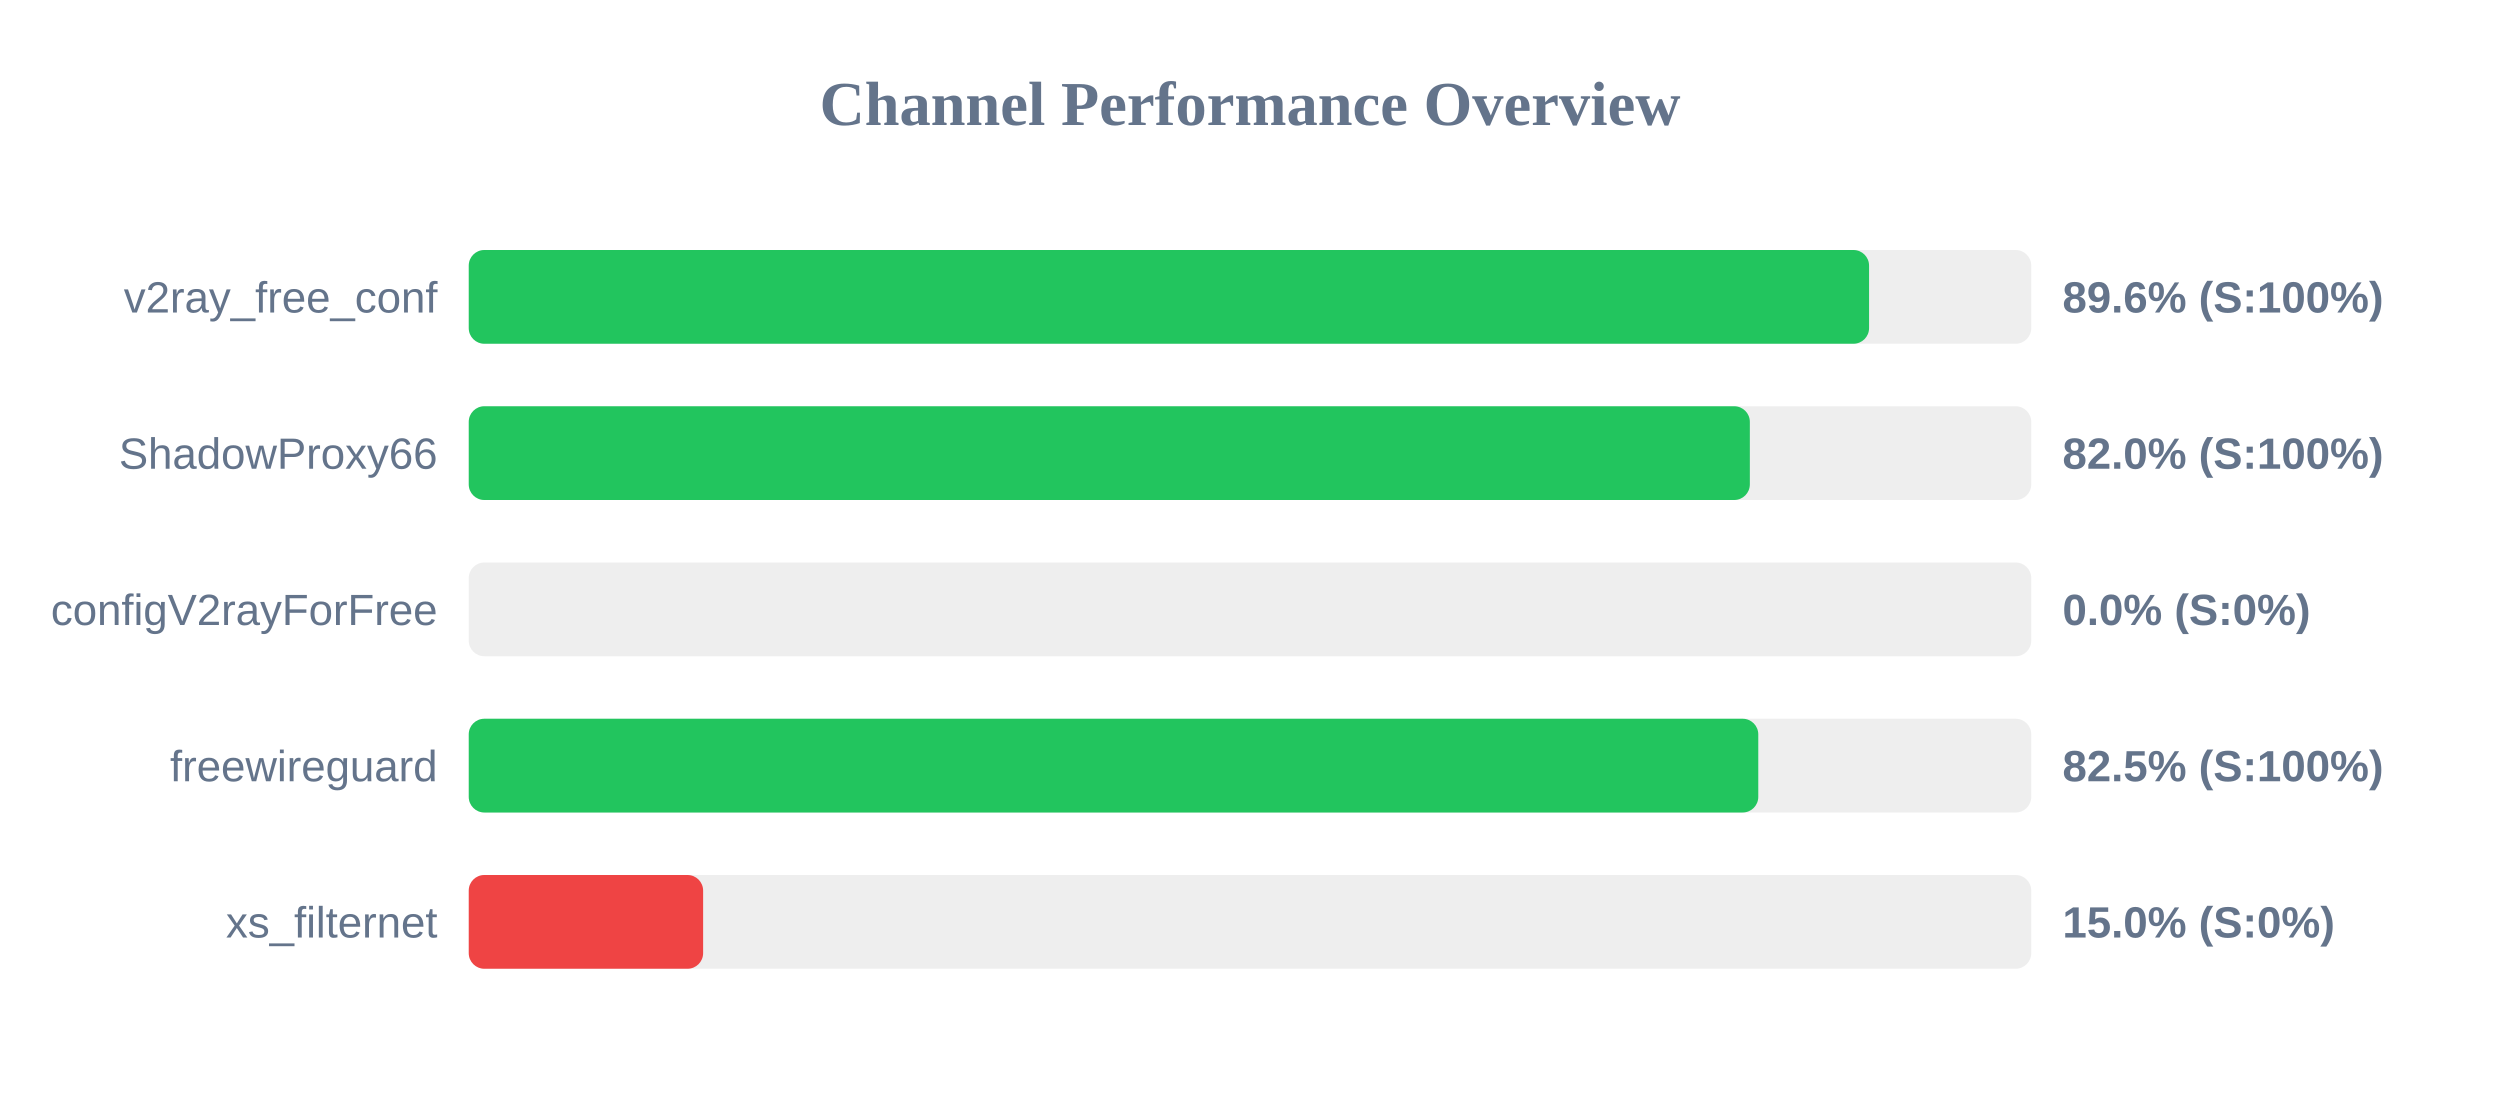
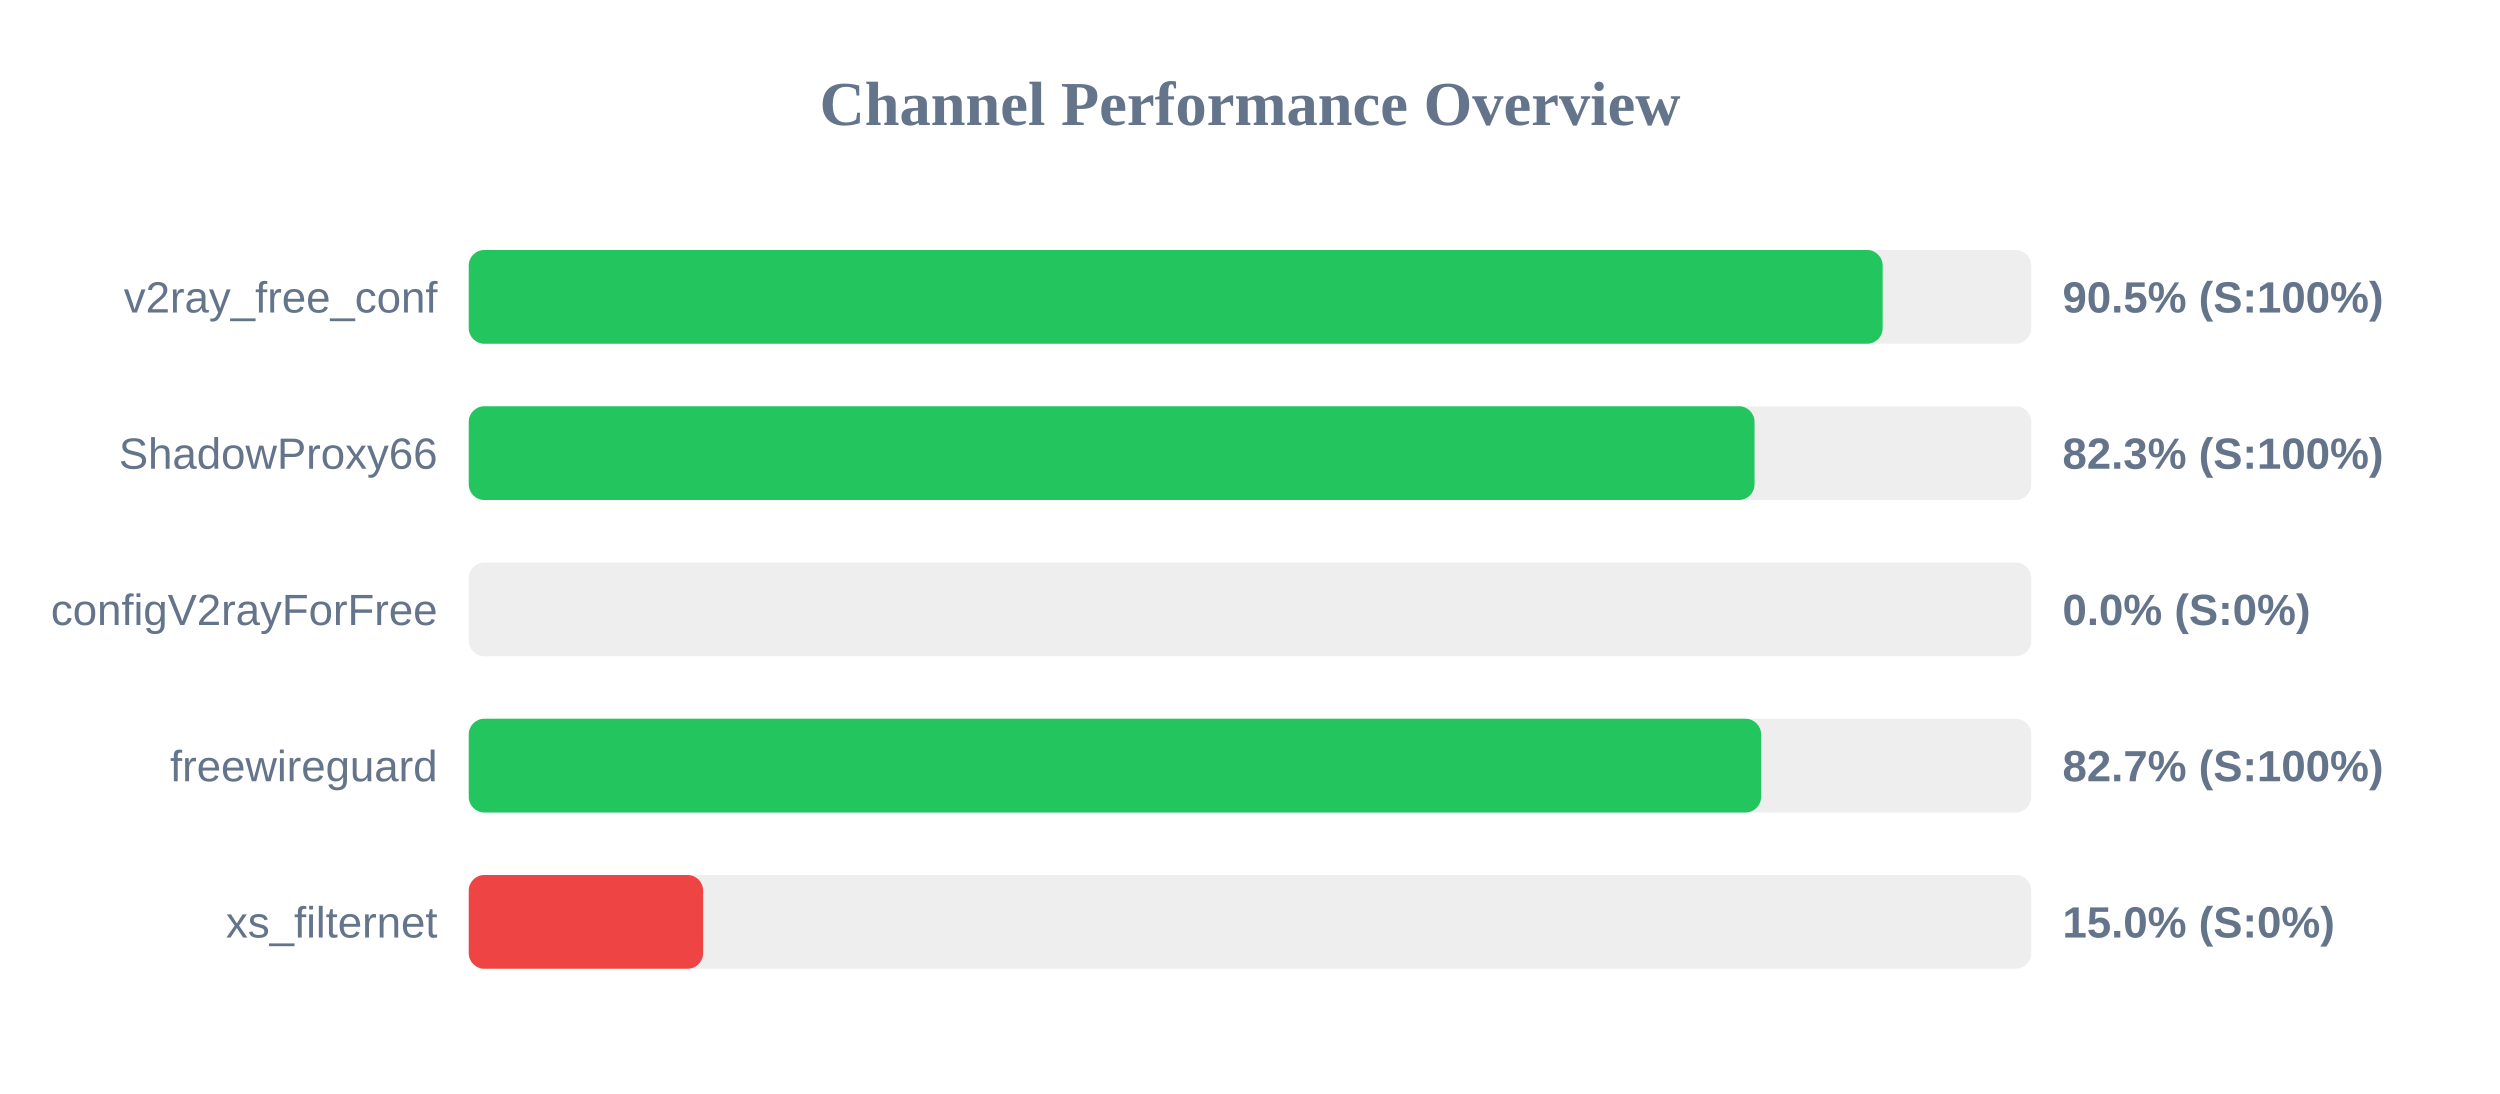
<svg xmlns="http://www.w3.org/2000/svg" width="800" height="350" version="1.1">
  <style>
        .row { font: 14px Arial; fill: #64748b; }
        .score { font: bold 14px Arial; fill: #64748b; }
    </style>
  <text x="400" y="40" text-anchor="middle" font-size="20px" font-weight="bold" fill="#64748b">Channel Performance Overview</text>
  <rect x="150" y="80" width="500" height="30" fill="#eee" rx="5" />
-   <rect x="150" y="80" width="448.1" height="30" fill="#22c55e" rx="5" />
+   <rect x="150" y="80" width="452.45" height="30" fill="#22c55e" rx="5" />
  <text x="140" y="100" text-anchor="end" class="row">v2ray_free_conf</text>
-   <text x="660" y="100" text-anchor="start" class="score">89.6% (S:100%)</text>
+   <text x="660" y="100" text-anchor="start" class="score">90.5% (S:100%)</text>
  <rect x="150" y="130" width="500" height="30" fill="#eee" rx="5" />
-   <rect x="150" y="130" width="409.95" height="30" fill="#22c55e" rx="5" />
+   <rect x="150" y="130" width="411.45" height="30" fill="#22c55e" rx="5" />
  <text x="140" y="150" text-anchor="end" class="row">ShadowProxy66</text>
-   <text x="660" y="150" text-anchor="start" class="score">82.0% (S:100%)</text>
+   <text x="660" y="150" text-anchor="start" class="score">82.3% (S:100%)</text>
  <rect x="150" y="180" width="500" height="30" fill="#eee" rx="5" />
  <rect x="150" y="180" width="0.0" height="30" fill="#ef4444" rx="5" />
  <text x="140" y="200" text-anchor="end" class="row">configV2rayForFree</text>
  <text x="660" y="200" text-anchor="start" class="score">0.0% (S:0%)</text>
  <rect x="150" y="230" width="500" height="30" fill="#eee" rx="5" />
-   <rect x="150" y="230" width="412.65" height="30" fill="#22c55e" rx="5" />
+   <rect x="150" y="230" width="413.55" height="30" fill="#22c55e" rx="5" />
  <text x="140" y="250" text-anchor="end" class="row">freewireguard</text>
-   <text x="660" y="250" text-anchor="start" class="score">82.5% (S:100%)</text>
+   <text x="660" y="250" text-anchor="start" class="score">82.7% (S:100%)</text>
  <rect x="150" y="280" width="500" height="30" fill="#eee" rx="5" />
  <rect x="150" y="280" width="75.0" height="30" fill="#ef4444" rx="5" />
  <text x="140" y="300" text-anchor="end" class="row">xs_filternet</text>
  <text x="660" y="300" text-anchor="start" class="score">15.0% (S:0%)</text>
</svg>
